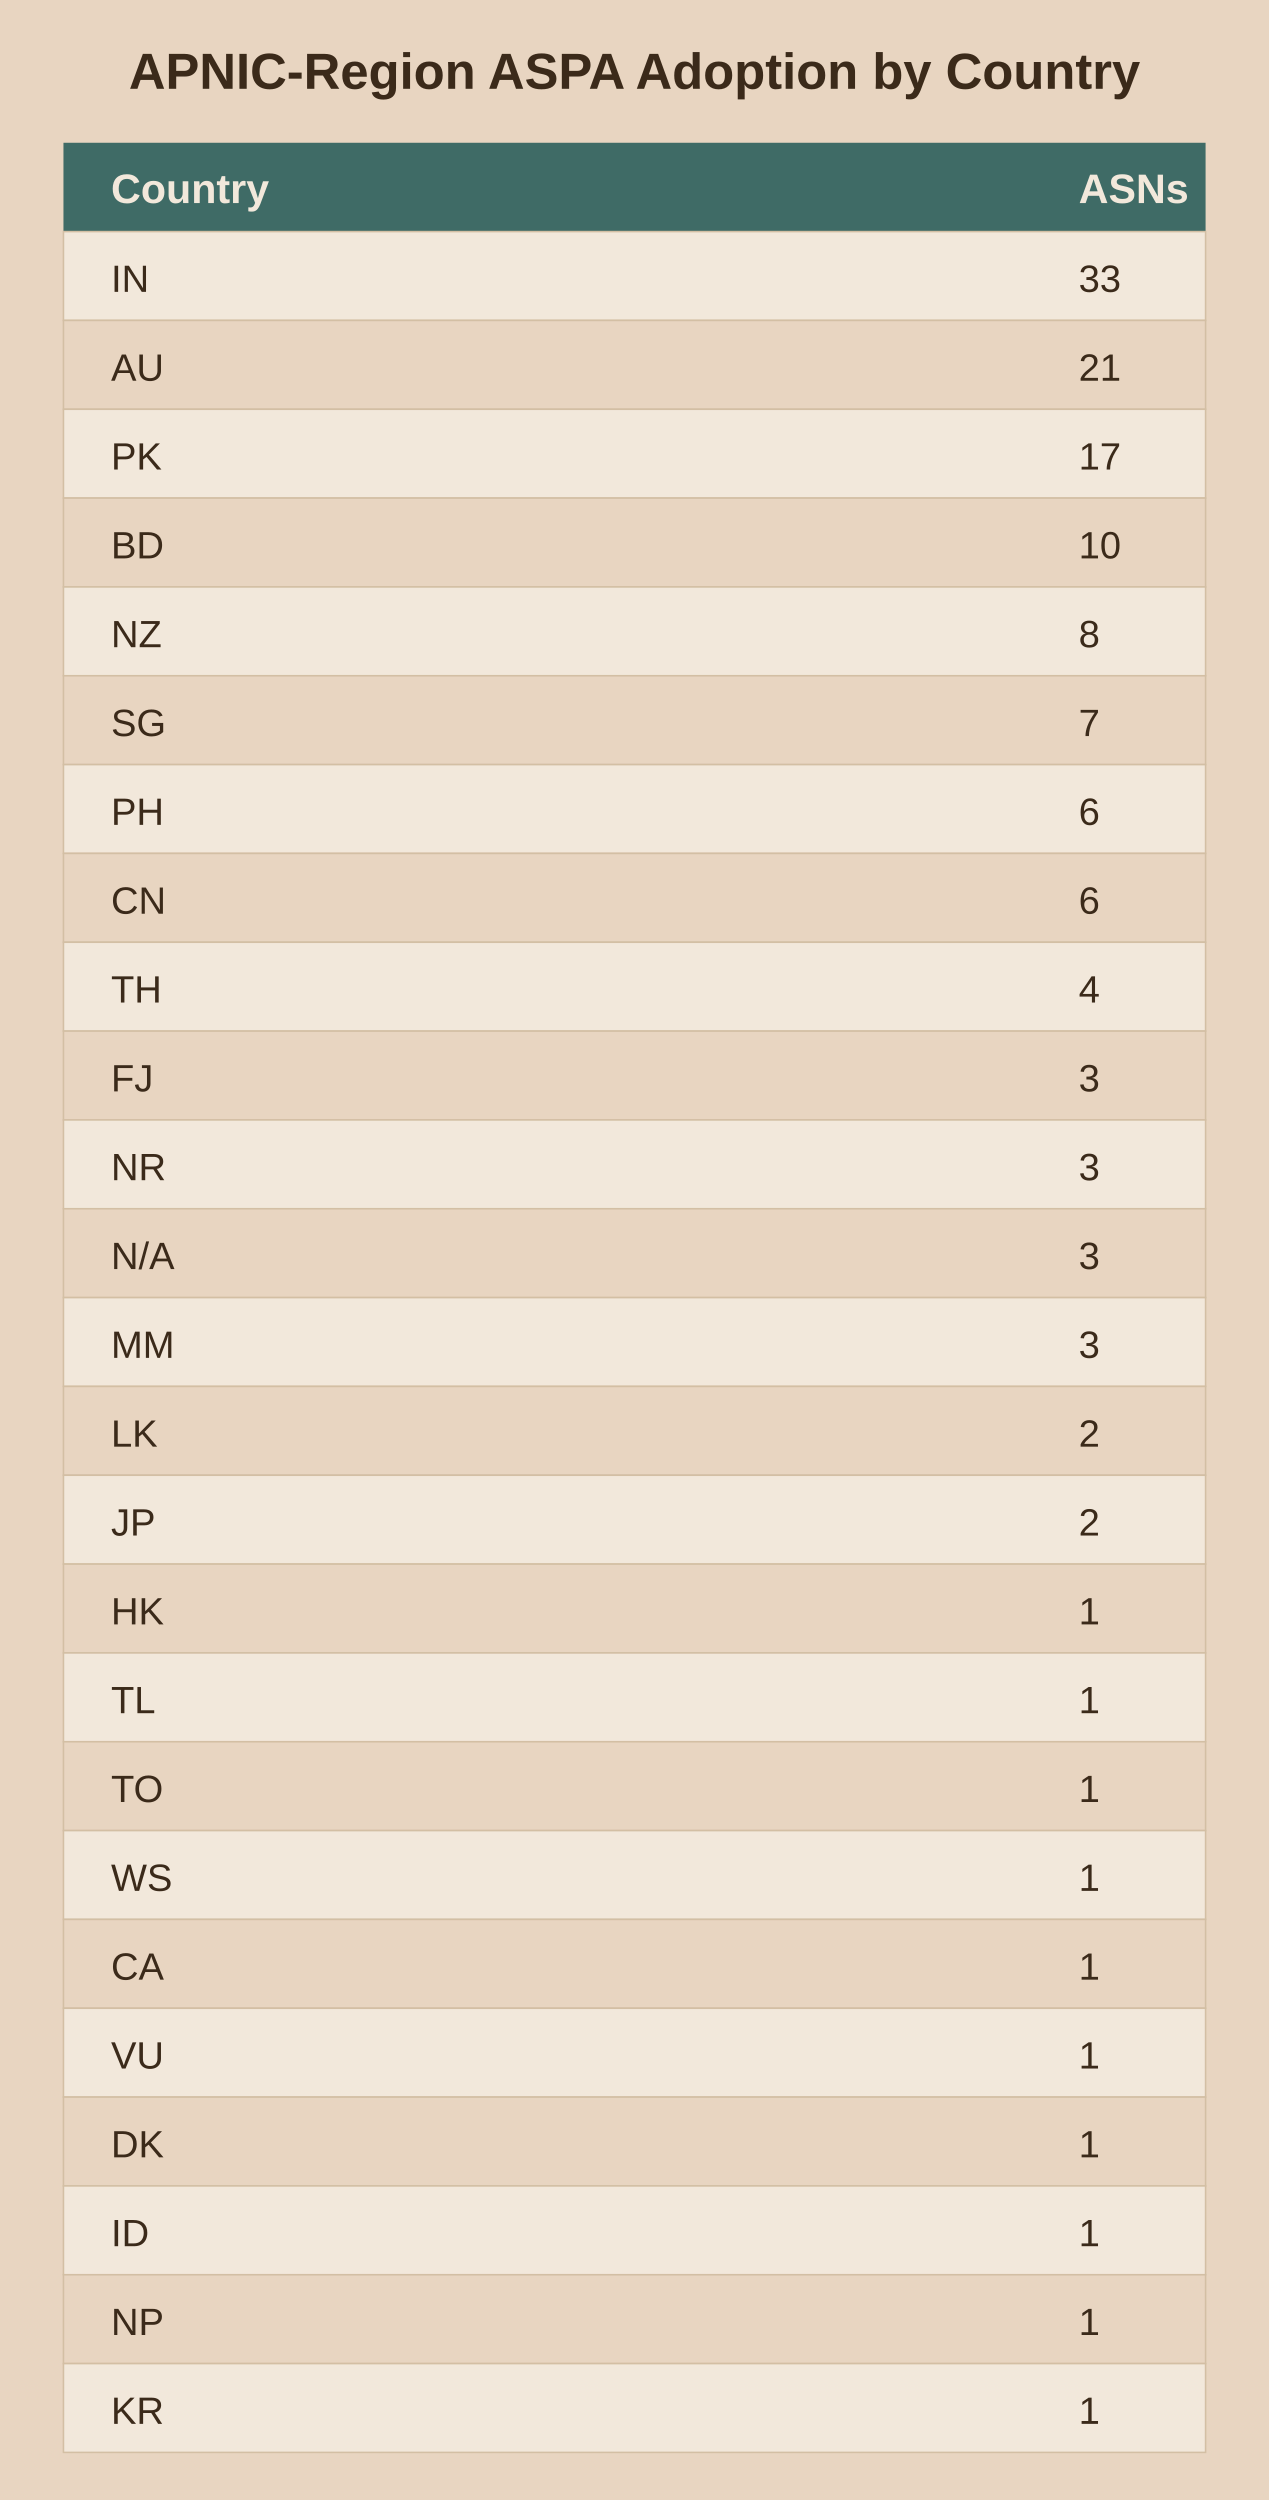
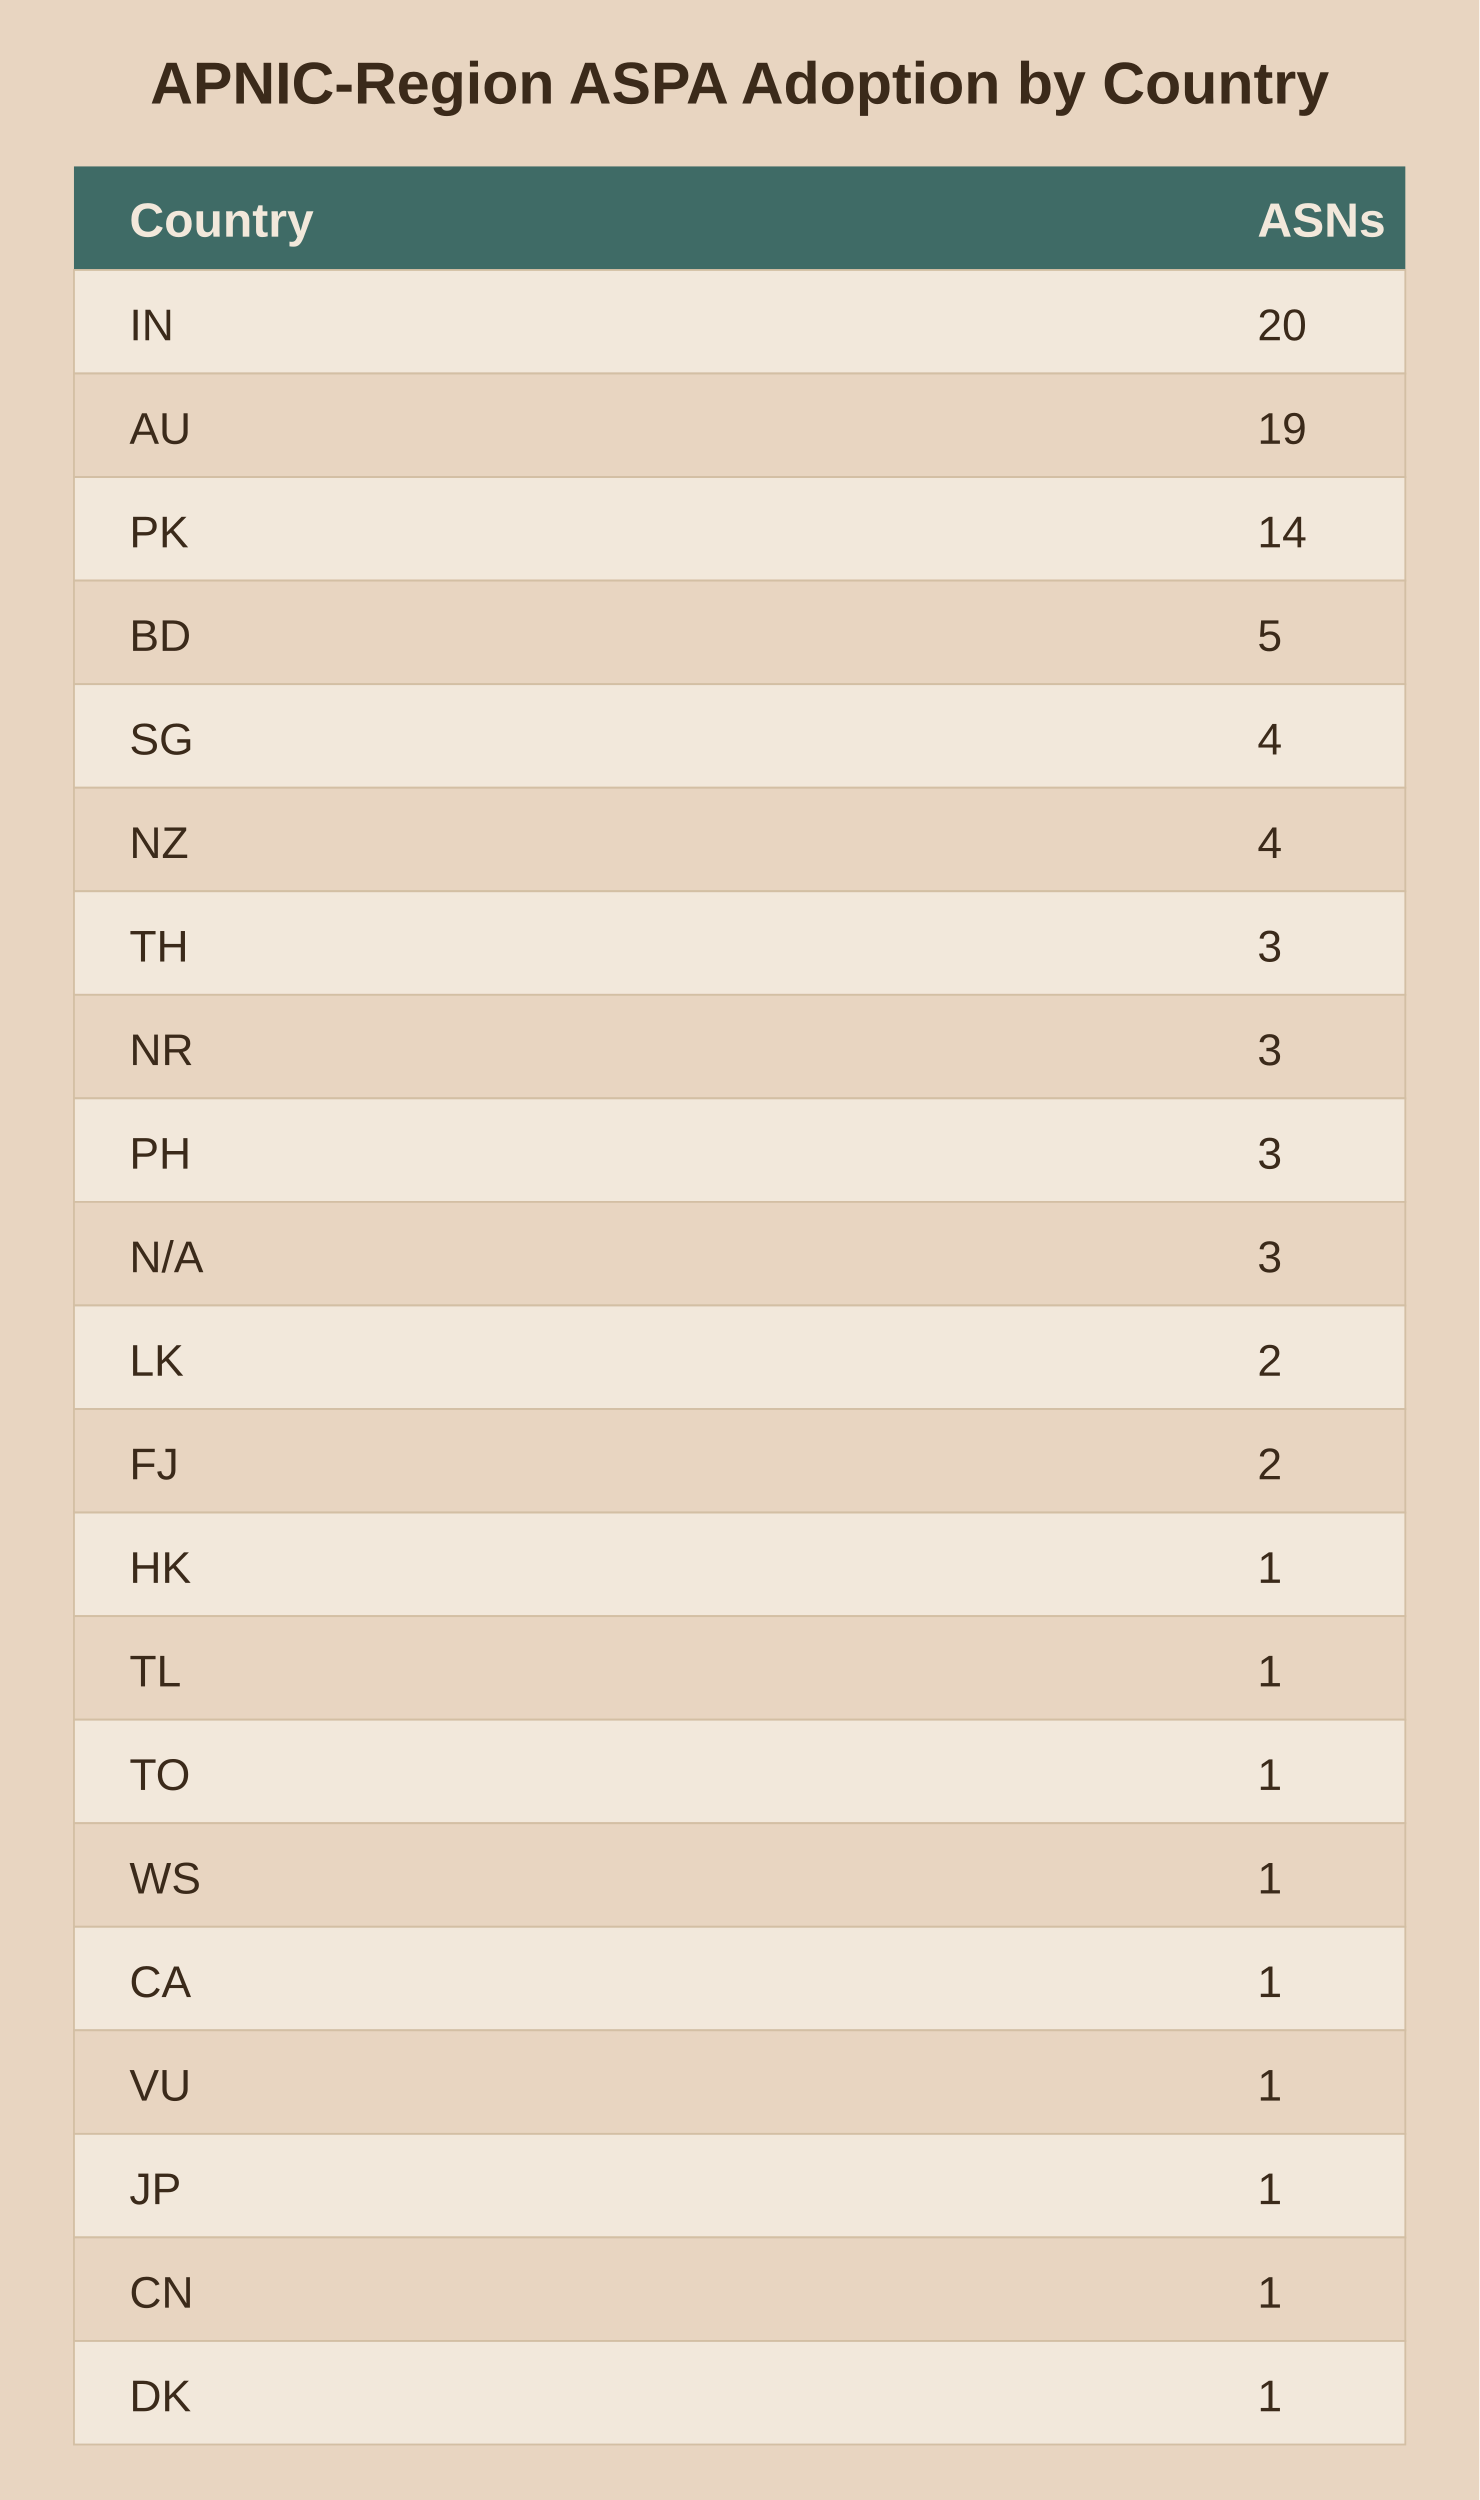
- <svg xmlns="http://www.w3.org/2000/svg" viewBox="0 0 400 788">
-   <rect width="400" height="788" fill="#e8d5c1" />
+ <svg xmlns="http://www.w3.org/2000/svg" viewBox="0 0 400 676">
+   <rect width="400" height="676" fill="#e8d5c1" />
  <text x="200.0" y="28" text-anchor="middle" font-family="Arial" font-size="16" font-weight="bold" fill="#3b2a1a">APNIC-Region ASPA Adoption by Country</text>
  <rect x="20" y="45" width="360" height="28" fill="#3f6b66" />
  <text x="35" y="64" font-family="Arial" font-size="13" font-weight="bold" fill="#f2e8db">Country</text>
  <text x="340" y="64" font-family="Arial" font-size="13" font-weight="bold" fill="#f2e8db">ASNs</text>
  <rect x="20" y="73" width="360" height="28" fill="#f2e8db" stroke="#d3bfa4" stroke-width="0.5" />
  <text x="35" y="92" font-family="Arial" font-size="12" fill="#3b2a1a">IN</text>
-   <text x="340" y="92" font-family="Arial" font-size="12" fill="#3b2a1a">33</text>
+   <text x="340" y="92" font-family="Arial" font-size="12" fill="#3b2a1a">20</text>
  <rect x="20" y="101" width="360" height="28" fill="#e8d5c1" stroke="#d3bfa4" stroke-width="0.5" />
  <text x="35" y="120" font-family="Arial" font-size="12" fill="#3b2a1a">AU</text>
-   <text x="340" y="120" font-family="Arial" font-size="12" fill="#3b2a1a">21</text>
+   <text x="340" y="120" font-family="Arial" font-size="12" fill="#3b2a1a">19</text>
  <rect x="20" y="129" width="360" height="28" fill="#f2e8db" stroke="#d3bfa4" stroke-width="0.5" />
  <text x="35" y="148" font-family="Arial" font-size="12" fill="#3b2a1a">PK</text>
-   <text x="340" y="148" font-family="Arial" font-size="12" fill="#3b2a1a">17</text>
+   <text x="340" y="148" font-family="Arial" font-size="12" fill="#3b2a1a">14</text>
  <rect x="20" y="157" width="360" height="28" fill="#e8d5c1" stroke="#d3bfa4" stroke-width="0.5" />
  <text x="35" y="176" font-family="Arial" font-size="12" fill="#3b2a1a">BD</text>
-   <text x="340" y="176" font-family="Arial" font-size="12" fill="#3b2a1a">10</text>
+   <text x="340" y="176" font-family="Arial" font-size="12" fill="#3b2a1a">5</text>
  <rect x="20" y="185" width="360" height="28" fill="#f2e8db" stroke="#d3bfa4" stroke-width="0.5" />
-   <text x="35" y="204" font-family="Arial" font-size="12" fill="#3b2a1a">NZ</text>
-   <text x="340" y="204" font-family="Arial" font-size="12" fill="#3b2a1a">8</text>
+   <text x="35" y="204" font-family="Arial" font-size="12" fill="#3b2a1a">SG</text>
+   <text x="340" y="204" font-family="Arial" font-size="12" fill="#3b2a1a">4</text>
  <rect x="20" y="213" width="360" height="28" fill="#e8d5c1" stroke="#d3bfa4" stroke-width="0.5" />
-   <text x="35" y="232" font-family="Arial" font-size="12" fill="#3b2a1a">SG</text>
-   <text x="340" y="232" font-family="Arial" font-size="12" fill="#3b2a1a">7</text>
+   <text x="35" y="232" font-family="Arial" font-size="12" fill="#3b2a1a">NZ</text>
+   <text x="340" y="232" font-family="Arial" font-size="12" fill="#3b2a1a">4</text>
  <rect x="20" y="241" width="360" height="28" fill="#f2e8db" stroke="#d3bfa4" stroke-width="0.5" />
-   <text x="35" y="260" font-family="Arial" font-size="12" fill="#3b2a1a">PH</text>
-   <text x="340" y="260" font-family="Arial" font-size="12" fill="#3b2a1a">6</text>
+   <text x="35" y="260" font-family="Arial" font-size="12" fill="#3b2a1a">TH</text>
+   <text x="340" y="260" font-family="Arial" font-size="12" fill="#3b2a1a">3</text>
  <rect x="20" y="269" width="360" height="28" fill="#e8d5c1" stroke="#d3bfa4" stroke-width="0.5" />
-   <text x="35" y="288" font-family="Arial" font-size="12" fill="#3b2a1a">CN</text>
-   <text x="340" y="288" font-family="Arial" font-size="12" fill="#3b2a1a">6</text>
+   <text x="35" y="288" font-family="Arial" font-size="12" fill="#3b2a1a">NR</text>
+   <text x="340" y="288" font-family="Arial" font-size="12" fill="#3b2a1a">3</text>
  <rect x="20" y="297" width="360" height="28" fill="#f2e8db" stroke="#d3bfa4" stroke-width="0.5" />
-   <text x="35" y="316" font-family="Arial" font-size="12" fill="#3b2a1a">TH</text>
-   <text x="340" y="316" font-family="Arial" font-size="12" fill="#3b2a1a">4</text>
+   <text x="35" y="316" font-family="Arial" font-size="12" fill="#3b2a1a">PH</text>
+   <text x="340" y="316" font-family="Arial" font-size="12" fill="#3b2a1a">3</text>
  <rect x="20" y="325" width="360" height="28" fill="#e8d5c1" stroke="#d3bfa4" stroke-width="0.5" />
-   <text x="35" y="344" font-family="Arial" font-size="12" fill="#3b2a1a">FJ</text>
+   <text x="35" y="344" font-family="Arial" font-size="12" fill="#3b2a1a">N/A</text>
  <text x="340" y="344" font-family="Arial" font-size="12" fill="#3b2a1a">3</text>
  <rect x="20" y="353" width="360" height="28" fill="#f2e8db" stroke="#d3bfa4" stroke-width="0.5" />
-   <text x="35" y="372" font-family="Arial" font-size="12" fill="#3b2a1a">NR</text>
-   <text x="340" y="372" font-family="Arial" font-size="12" fill="#3b2a1a">3</text>
+   <text x="35" y="372" font-family="Arial" font-size="12" fill="#3b2a1a">LK</text>
+   <text x="340" y="372" font-family="Arial" font-size="12" fill="#3b2a1a">2</text>
  <rect x="20" y="381" width="360" height="28" fill="#e8d5c1" stroke="#d3bfa4" stroke-width="0.5" />
-   <text x="35" y="400" font-family="Arial" font-size="12" fill="#3b2a1a">N/A</text>
-   <text x="340" y="400" font-family="Arial" font-size="12" fill="#3b2a1a">3</text>
+   <text x="35" y="400" font-family="Arial" font-size="12" fill="#3b2a1a">FJ</text>
+   <text x="340" y="400" font-family="Arial" font-size="12" fill="#3b2a1a">2</text>
  <rect x="20" y="409" width="360" height="28" fill="#f2e8db" stroke="#d3bfa4" stroke-width="0.5" />
-   <text x="35" y="428" font-family="Arial" font-size="12" fill="#3b2a1a">MM</text>
-   <text x="340" y="428" font-family="Arial" font-size="12" fill="#3b2a1a">3</text>
+   <text x="35" y="428" font-family="Arial" font-size="12" fill="#3b2a1a">HK</text>
+   <text x="340" y="428" font-family="Arial" font-size="12" fill="#3b2a1a">1</text>
  <rect x="20" y="437" width="360" height="28" fill="#e8d5c1" stroke="#d3bfa4" stroke-width="0.5" />
-   <text x="35" y="456" font-family="Arial" font-size="12" fill="#3b2a1a">LK</text>
-   <text x="340" y="456" font-family="Arial" font-size="12" fill="#3b2a1a">2</text>
+   <text x="35" y="456" font-family="Arial" font-size="12" fill="#3b2a1a">TL</text>
+   <text x="340" y="456" font-family="Arial" font-size="12" fill="#3b2a1a">1</text>
  <rect x="20" y="465" width="360" height="28" fill="#f2e8db" stroke="#d3bfa4" stroke-width="0.5" />
-   <text x="35" y="484" font-family="Arial" font-size="12" fill="#3b2a1a">JP</text>
-   <text x="340" y="484" font-family="Arial" font-size="12" fill="#3b2a1a">2</text>
+   <text x="35" y="484" font-family="Arial" font-size="12" fill="#3b2a1a">TO</text>
+   <text x="340" y="484" font-family="Arial" font-size="12" fill="#3b2a1a">1</text>
  <rect x="20" y="493" width="360" height="28" fill="#e8d5c1" stroke="#d3bfa4" stroke-width="0.5" />
-   <text x="35" y="512" font-family="Arial" font-size="12" fill="#3b2a1a">HK</text>
+   <text x="35" y="512" font-family="Arial" font-size="12" fill="#3b2a1a">WS</text>
  <text x="340" y="512" font-family="Arial" font-size="12" fill="#3b2a1a">1</text>
  <rect x="20" y="521" width="360" height="28" fill="#f2e8db" stroke="#d3bfa4" stroke-width="0.5" />
-   <text x="35" y="540" font-family="Arial" font-size="12" fill="#3b2a1a">TL</text>
+   <text x="35" y="540" font-family="Arial" font-size="12" fill="#3b2a1a">CA</text>
  <text x="340" y="540" font-family="Arial" font-size="12" fill="#3b2a1a">1</text>
  <rect x="20" y="549" width="360" height="28" fill="#e8d5c1" stroke="#d3bfa4" stroke-width="0.5" />
-   <text x="35" y="568" font-family="Arial" font-size="12" fill="#3b2a1a">TO</text>
+   <text x="35" y="568" font-family="Arial" font-size="12" fill="#3b2a1a">VU</text>
  <text x="340" y="568" font-family="Arial" font-size="12" fill="#3b2a1a">1</text>
  <rect x="20" y="577" width="360" height="28" fill="#f2e8db" stroke="#d3bfa4" stroke-width="0.5" />
-   <text x="35" y="596" font-family="Arial" font-size="12" fill="#3b2a1a">WS</text>
+   <text x="35" y="596" font-family="Arial" font-size="12" fill="#3b2a1a">JP</text>
  <text x="340" y="596" font-family="Arial" font-size="12" fill="#3b2a1a">1</text>
  <rect x="20" y="605" width="360" height="28" fill="#e8d5c1" stroke="#d3bfa4" stroke-width="0.5" />
-   <text x="35" y="624" font-family="Arial" font-size="12" fill="#3b2a1a">CA</text>
+   <text x="35" y="624" font-family="Arial" font-size="12" fill="#3b2a1a">CN</text>
  <text x="340" y="624" font-family="Arial" font-size="12" fill="#3b2a1a">1</text>
  <rect x="20" y="633" width="360" height="28" fill="#f2e8db" stroke="#d3bfa4" stroke-width="0.5" />
-   <text x="35" y="652" font-family="Arial" font-size="12" fill="#3b2a1a">VU</text>
+   <text x="35" y="652" font-family="Arial" font-size="12" fill="#3b2a1a">DK</text>
  <text x="340" y="652" font-family="Arial" font-size="12" fill="#3b2a1a">1</text>
-   <rect x="20" y="661" width="360" height="28" fill="#e8d5c1" stroke="#d3bfa4" stroke-width="0.5" />
-   <text x="35" y="680" font-family="Arial" font-size="12" fill="#3b2a1a">DK</text>
-   <text x="340" y="680" font-family="Arial" font-size="12" fill="#3b2a1a">1</text>
-   <rect x="20" y="689" width="360" height="28" fill="#f2e8db" stroke="#d3bfa4" stroke-width="0.5" />
-   <text x="35" y="708" font-family="Arial" font-size="12" fill="#3b2a1a">ID</text>
-   <text x="340" y="708" font-family="Arial" font-size="12" fill="#3b2a1a">1</text>
-   <rect x="20" y="717" width="360" height="28" fill="#e8d5c1" stroke="#d3bfa4" stroke-width="0.5" />
-   <text x="35" y="736" font-family="Arial" font-size="12" fill="#3b2a1a">NP</text>
-   <text x="340" y="736" font-family="Arial" font-size="12" fill="#3b2a1a">1</text>
-   <rect x="20" y="745" width="360" height="28" fill="#f2e8db" stroke="#d3bfa4" stroke-width="0.5" />
-   <text x="35" y="764" font-family="Arial" font-size="12" fill="#3b2a1a">KR</text>
-   <text x="340" y="764" font-family="Arial" font-size="12" fill="#3b2a1a">1</text>
</svg>
